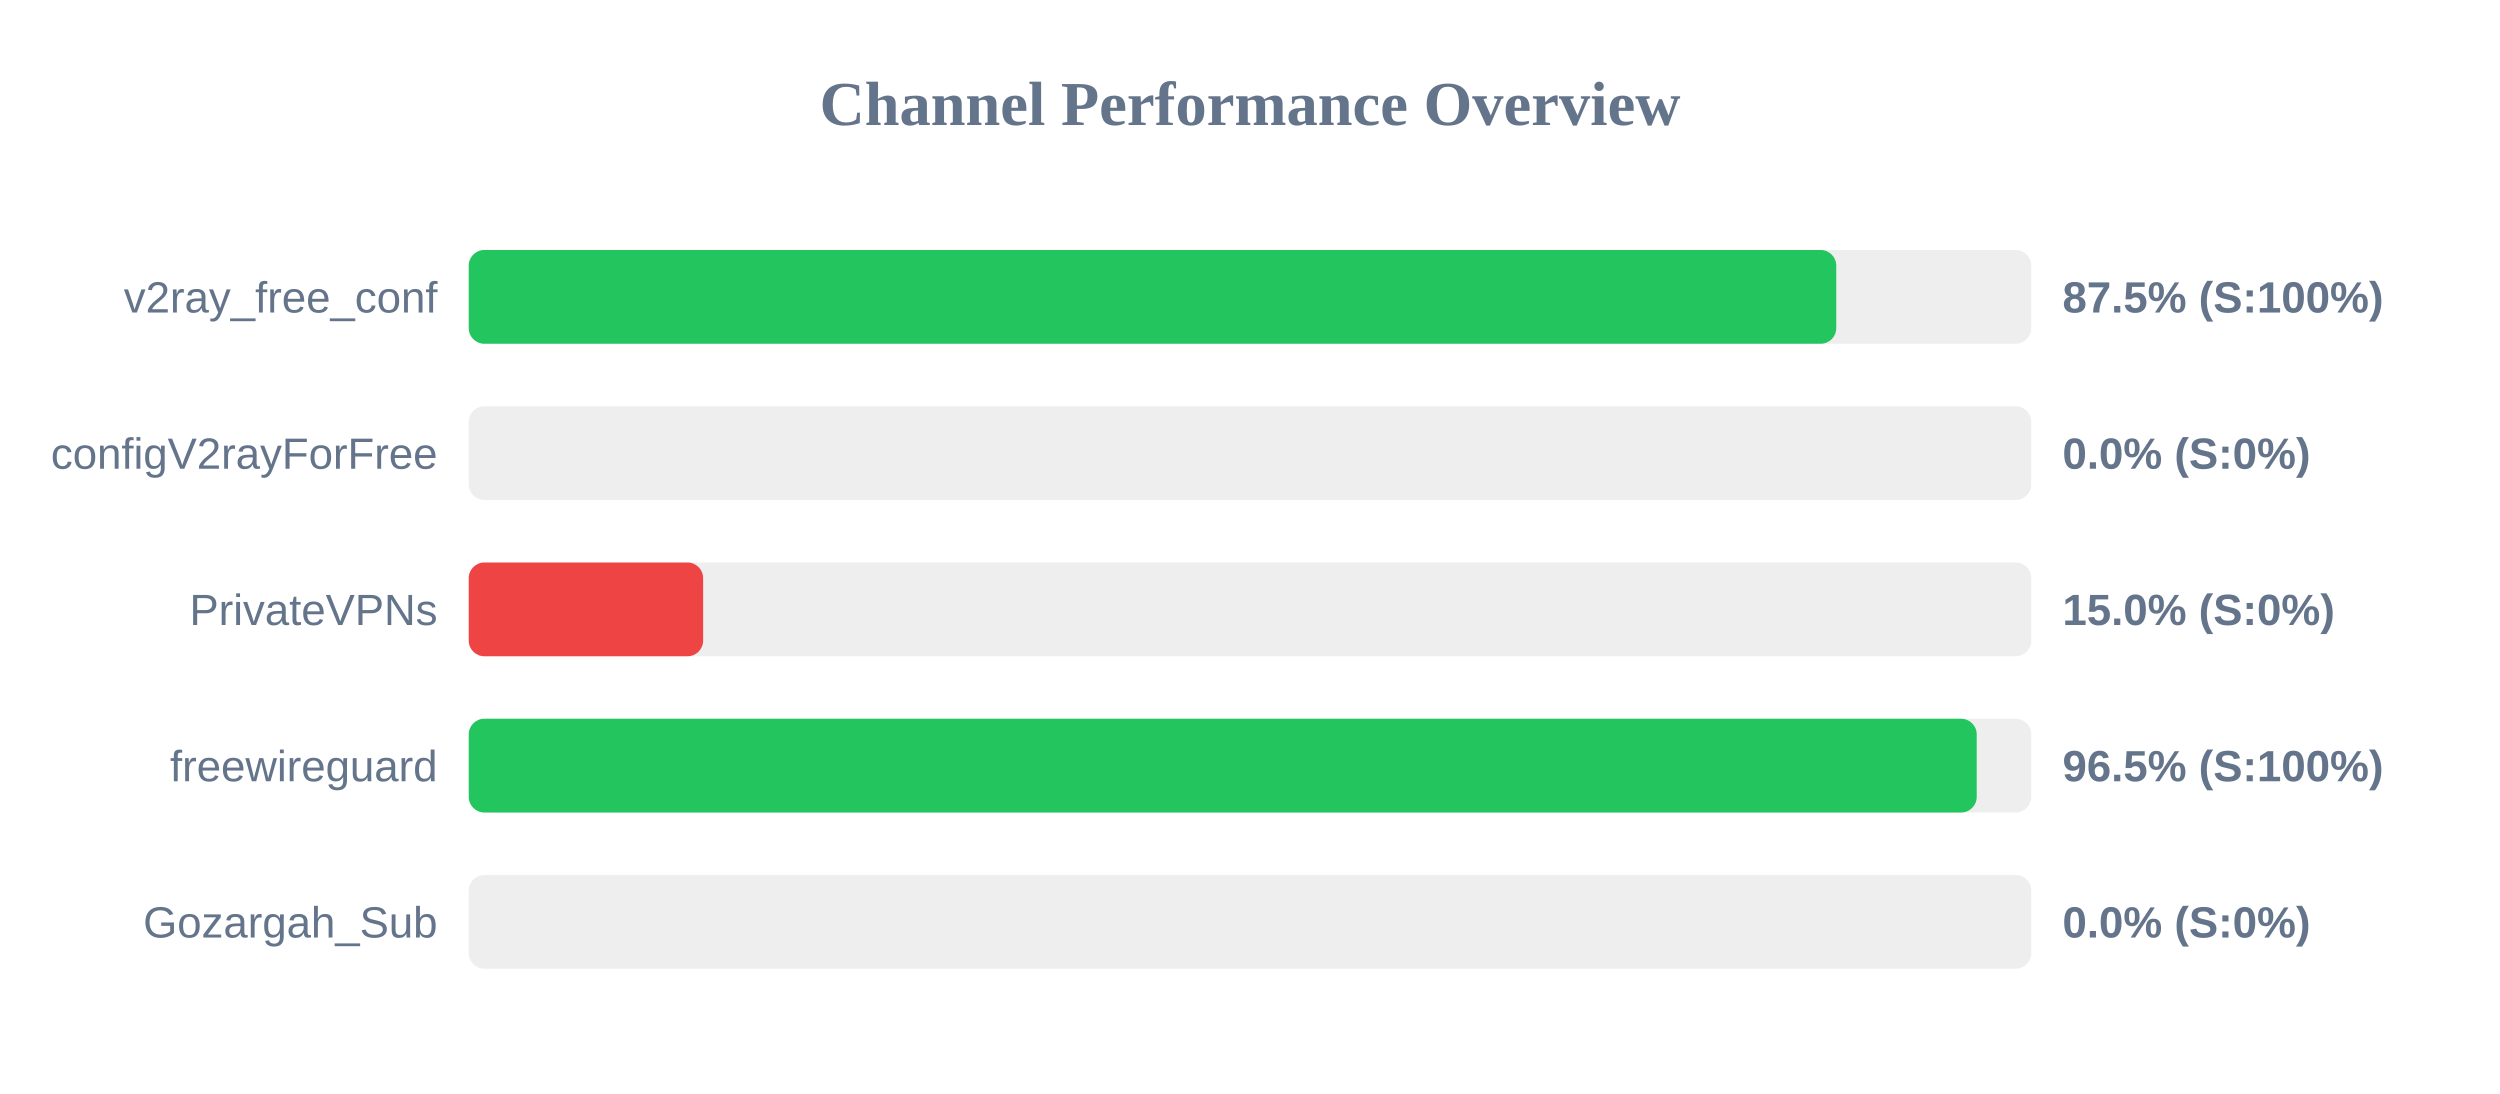
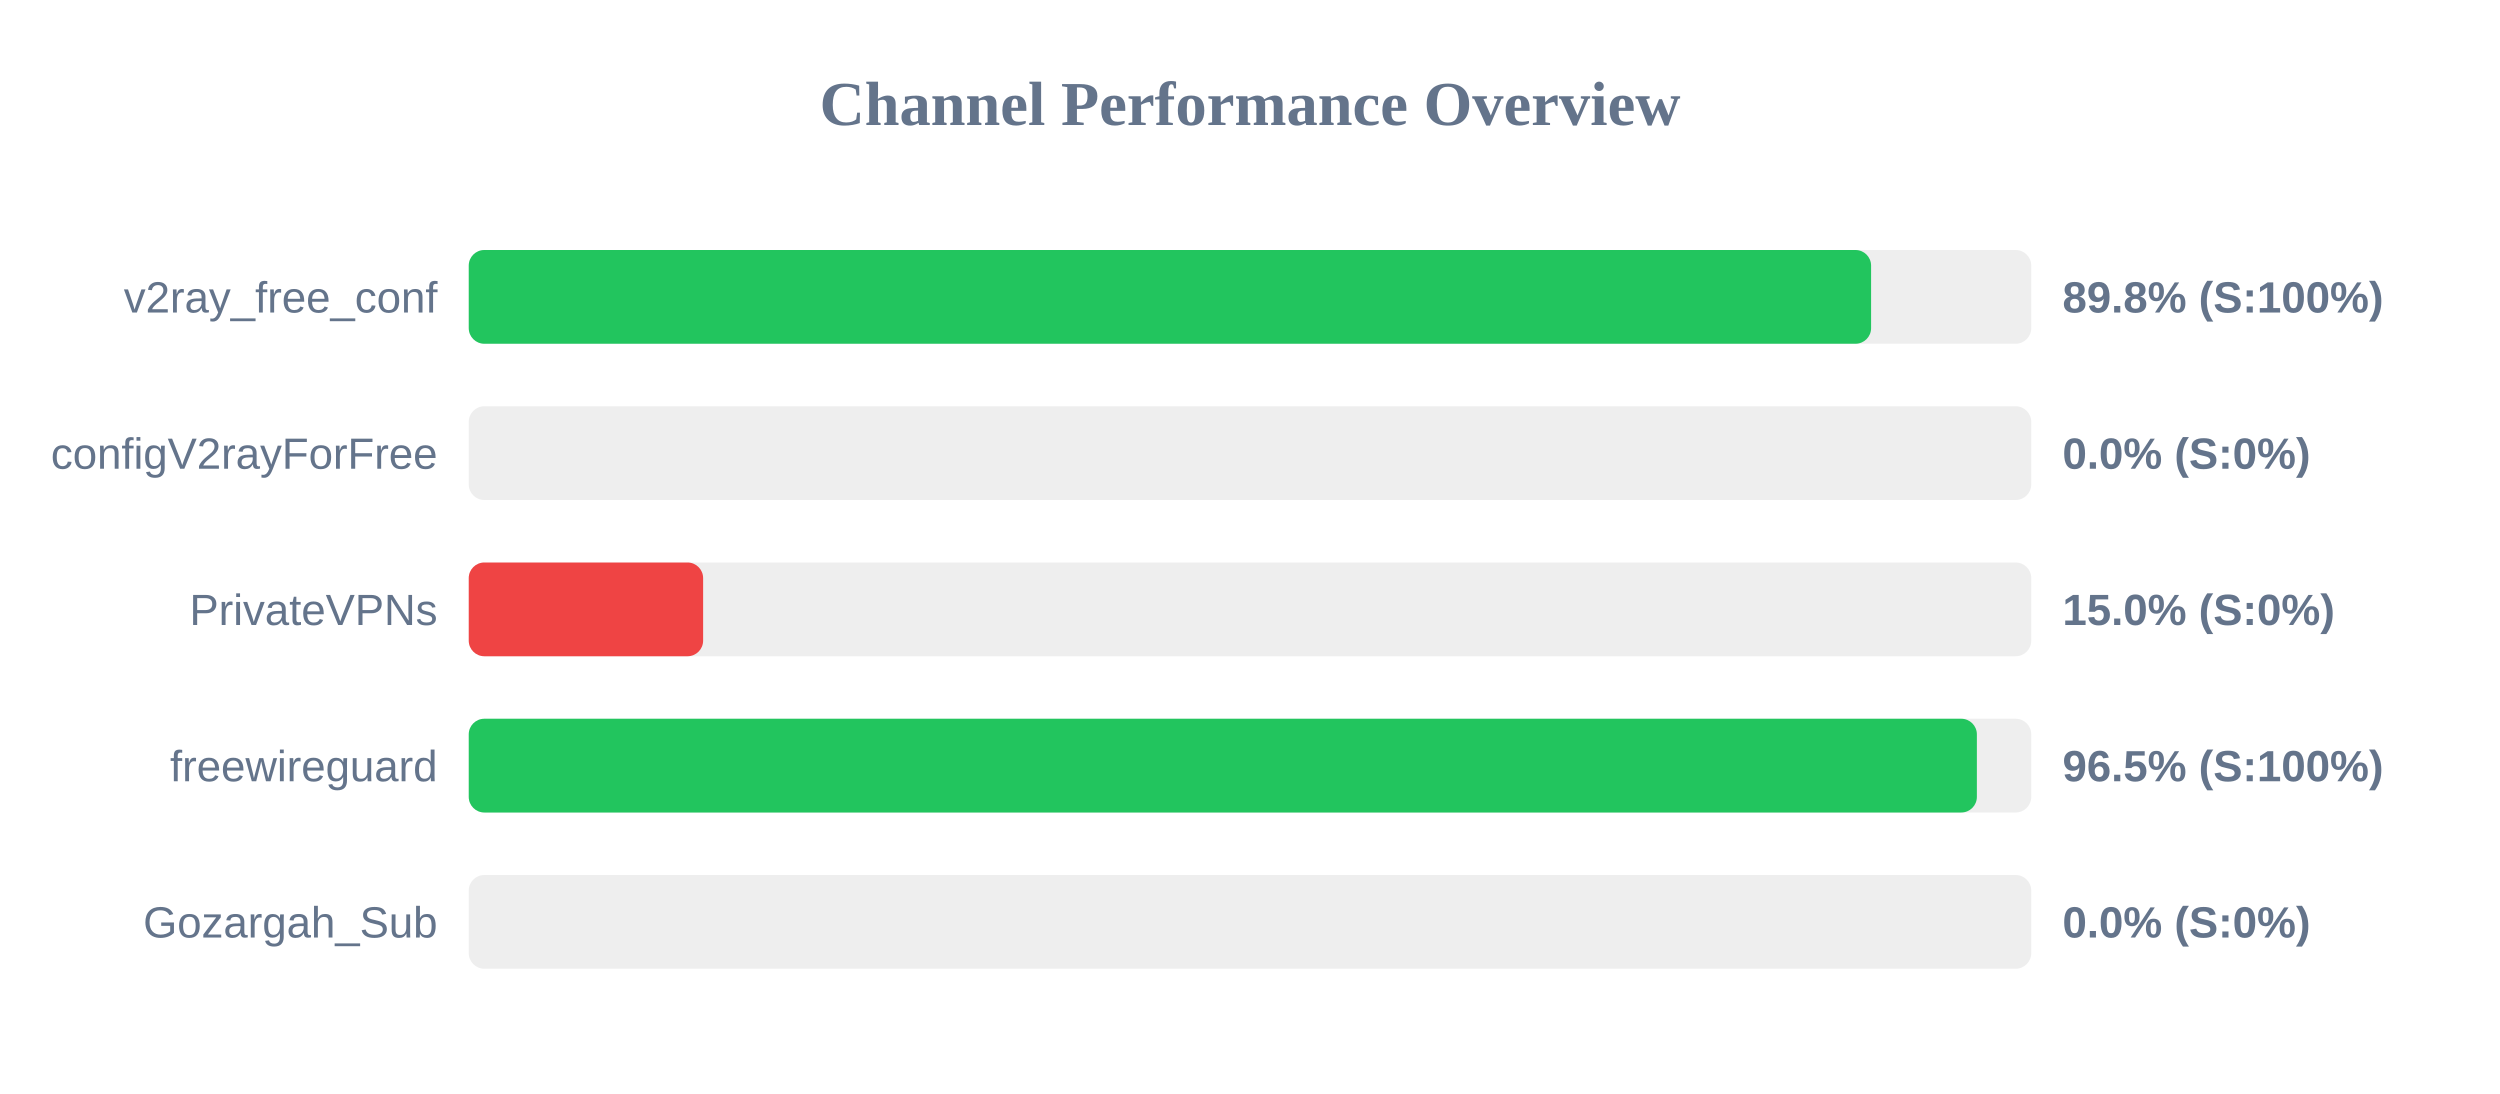
<svg xmlns="http://www.w3.org/2000/svg" width="800" height="350" version="1.1">
  <style>
        .row { font: 14px Arial; fill: #64748b; }
        .score { font: bold 14px Arial; fill: #64748b; }
    </style>
  <text x="400" y="40" text-anchor="middle" font-size="20px" font-weight="bold" fill="#64748b">Channel Performance Overview</text>
  <rect x="150" y="80" width="500" height="30" fill="#eee" rx="5" />
-   <rect x="150" y="80" width="437.6" height="30" fill="#22c55e" rx="5" />
+   <rect x="150" y="80" width="448.75" height="30" fill="#22c55e" rx="5" />
  <text x="140" y="100" text-anchor="end" class="row">v2ray_free_conf</text>
-   <text x="660" y="100" text-anchor="start" class="score">87.5% (S:100%)</text>
+   <text x="660" y="100" text-anchor="start" class="score">89.8% (S:100%)</text>
  <rect x="150" y="130" width="500" height="30" fill="#eee" rx="5" />
  <rect x="150" y="130" width="0.0" height="30" fill="#ef4444" rx="5" />
  <text x="140" y="150" text-anchor="end" class="row">configV2rayForFree</text>
  <text x="660" y="150" text-anchor="start" class="score">0.0% (S:0%)</text>
  <rect x="150" y="180" width="500" height="30" fill="#eee" rx="5" />
  <rect x="150" y="180" width="75.0" height="30" fill="#ef4444" rx="5" />
  <text x="140" y="200" text-anchor="end" class="row">PrivateVPNs</text>
  <text x="660" y="200" text-anchor="start" class="score">15.0% (S:0%)</text>
  <rect x="150" y="230" width="500" height="30" fill="#eee" rx="5" />
-   <rect x="150" y="230" width="482.55" height="30" fill="#22c55e" rx="5" />
+   <rect x="150" y="230" width="482.6" height="30" fill="#22c55e" rx="5" />
  <text x="140" y="250" text-anchor="end" class="row">freewireguard</text>
  <text x="660" y="250" text-anchor="start" class="score">96.5% (S:100%)</text>
  <rect x="150" y="280" width="500" height="30" fill="#eee" rx="5" />
  <rect x="150" y="280" width="0.0" height="30" fill="#ef4444" rx="5" />
  <text x="140" y="300" text-anchor="end" class="row">Gozargah_Sub</text>
  <text x="660" y="300" text-anchor="start" class="score">0.0% (S:0%)</text>
</svg>
